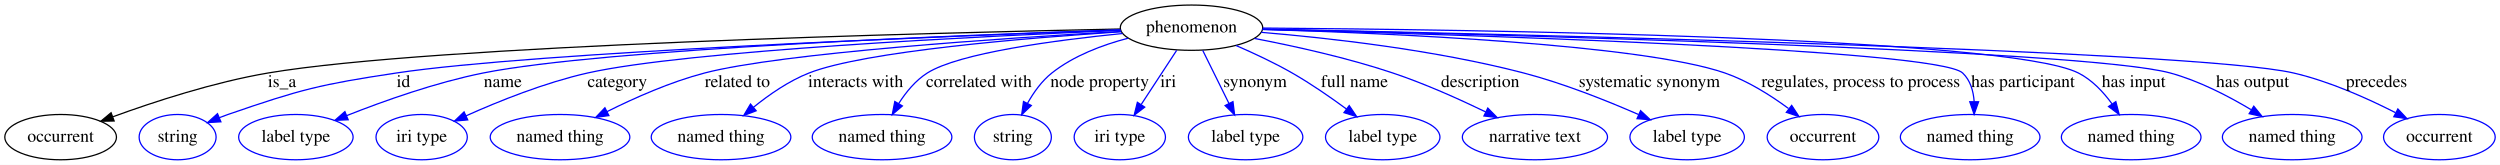
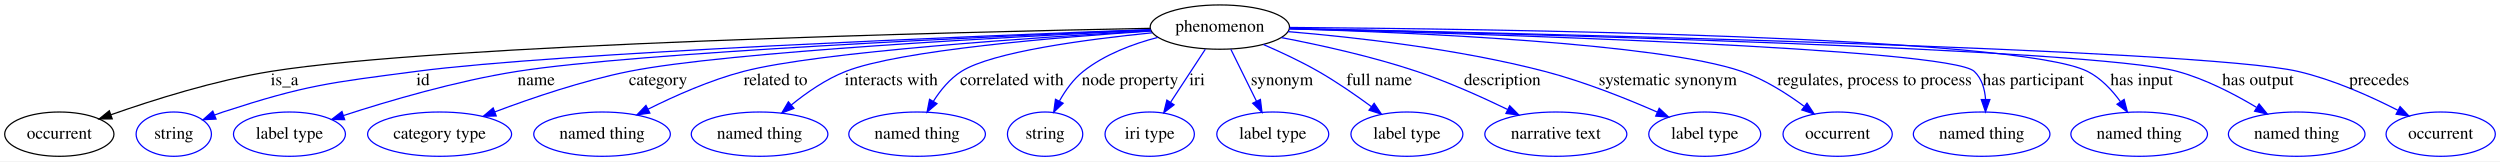
- <svg xmlns="http://www.w3.org/2000/svg" width="1987pt" height="131pt" viewBox="0.00 0.00 1987.39 131.00">
+ <svg xmlns="http://www.w3.org/2000/svg" width="2031pt" height="131pt" viewBox="0.00 0.00 2031.39 131.00">
  <g id="graph0" class="graph" transform="scale(1 1) rotate(0) translate(4 127)">
-     <polygon fill="#ffffff" stroke="transparent" points="-4,4 -4,-127 1983.392,-127 1983.392,4 -4,4" />
+     <polygon fill="#ffffff" stroke="transparent" points="-4,4 -4,-127 2027.392,-127 2027.392,4 -4,4" />
    <g id="node1" class="node">
-       <ellipse fill="none" stroke="#000000" cx="943.196" cy="-105" rx="56.59" ry="18" />
-       <text text-anchor="middle" x="943.196" y="-101.3" font-family="Times,serif" font-size="14.00" fill="#000000">phenomenon</text>
+       <ellipse fill="none" stroke="#000000" cx="987.196" cy="-105" rx="56.59" ry="18" />
+       <text text-anchor="middle" x="987.196" y="-101.3" font-family="Times,serif" font-size="14.00" fill="#000000">phenomenon</text>
    </g>
    <g id="node2" class="node">
      <ellipse fill="none" stroke="#000000" cx="44.196" cy="-18" rx="44.393" ry="18" />
      <text text-anchor="middle" x="44.196" y="-14.3" font-family="Times,serif" font-size="14.00" fill="#000000">occurrent</text>
    </g>
    <g id="edge1" class="edge">
-       <path fill="none" stroke="#000000" d="M886.589,-103.961C737.978,-100.955 339.234,-91.024 209.196,-69 166.197,-61.718 118.794,-46.246 85.873,-34.243" />
-       <polygon fill="#000000" stroke="#000000" points="86.735,-30.83 76.142,-30.642 84.305,-37.395 86.735,-30.83" />
-       <text text-anchor="middle" x="220.196" y="-57.8" font-family="Times,serif" font-size="14.00" fill="#000000">is_a</text>
+       <path fill="none" stroke="#000000" d="M930.558,-103.999C776.781,-101.019 353.807,-91.008 216.196,-69 170.849,-61.748 120.681,-45.931 86.288,-33.822" />
+       <polygon fill="#000000" stroke="#000000" points="87.178,-30.423 76.584,-30.356 84.824,-37.016 87.178,-30.423" />
+       <text text-anchor="middle" x="227.196" y="-57.8" font-family="Times,serif" font-size="14.00" fill="#000000">is_a</text>
    </g>
    <g id="node3" class="node">
      <ellipse fill="none" stroke="#0000ff" cx="137.196" cy="-18" rx="30.595" ry="18" />
      <text text-anchor="middle" x="137.196" y="-14.3" font-family="Times,serif" font-size="14.00" fill="#000000">string</text>
    </g>
    <g id="edge2" class="edge">
-       <path fill="none" stroke="#0000ff" d="M886.838,-103.124C753.453,-98.47 421.37,-85.559 311.196,-69 250.542,-59.884 235.179,-56 177.196,-36 174.949,-35.225 172.655,-34.371 170.358,-33.469" />
-       <polygon fill="#0000ff" stroke="#0000ff" points="171.6,-30.195 161.024,-29.571 168.903,-36.654 171.6,-30.195" />
-       <text text-anchor="middle" x="316.696" y="-57.8" font-family="Times,serif" font-size="14.00" fill="#000000">id</text>
+       <path fill="none" stroke="#0000ff" d="M930.773,-102.994C794.229,-97.961 448.802,-84.114 334.196,-69 263.506,-59.677 244.99,-58.092 177.196,-36 174.936,-35.263 172.632,-34.439 170.328,-33.559" />
+       <polygon fill="#0000ff" stroke="#0000ff" points="171.557,-30.279 160.977,-29.71 168.893,-36.752 171.557,-30.279" />
+       <text text-anchor="middle" x="339.696" y="-57.8" font-family="Times,serif" font-size="14.00" fill="#000000">id</text>
    </g>
    <g id="node4" class="node">
      <ellipse fill="none" stroke="#0000ff" cx="231.196" cy="-18" rx="45.492" ry="18" />
      <text text-anchor="middle" x="231.196" y="-14.3" font-family="Times,serif" font-size="14.00" fill="#000000">label type</text>
    </g>
    <g id="edge3" class="edge">
-       <path fill="none" stroke="#0000ff" d="M886.569,-103.29C763.677,-99.268 475.888,-88.081 380.196,-69 342.495,-61.482 301.26,-46.838 271.745,-35.163" />
-       <polygon fill="#0000ff" stroke="#0000ff" points="272.792,-31.811 262.208,-31.332 270.183,-38.307 272.792,-31.811" />
-       <text text-anchor="middle" x="395.696" y="-57.8" font-family="Times,serif" font-size="14.00" fill="#000000">name</text>
+       <path fill="none" stroke="#0000ff" d="M930.802,-102.779C806.904,-97.682 514.199,-84.392 416.196,-69 366.949,-61.266 312.07,-45.15 274.966,-33.092" />
+       <polygon fill="#0000ff" stroke="#0000ff" points="276.055,-29.766 265.462,-29.966 273.868,-36.415 276.055,-29.766" />
+       <text text-anchor="middle" x="431.696" y="-57.8" font-family="Times,serif" font-size="14.00" fill="#000000">name</text>
    </g>
    <g id="node5" class="node">
-       <ellipse fill="none" stroke="#0000ff" cx="331.196" cy="-18" rx="36.294" ry="18" />
-       <text text-anchor="middle" x="331.196" y="-14.3" font-family="Times,serif" font-size="14.00" fill="#000000">iri type</text>
+       <ellipse fill="none" stroke="#0000ff" cx="353.196" cy="-18" rx="58.49" ry="18" />
+       <text text-anchor="middle" x="353.196" y="-14.3" font-family="Times,serif" font-size="14.00" fill="#000000">category type</text>
    </g>
    <g id="edge4" class="edge">
-       <path fill="none" stroke="#0000ff" d="M886.71,-102.827C777.768,-98.296 542.394,-86.762 463.196,-69 429.249,-61.386 392.468,-46.591 366.376,-34.888" />
-       <polygon fill="#0000ff" stroke="#0000ff" points="367.822,-31.701 357.272,-30.735 364.917,-38.07 367.822,-31.701" />
-       <text text-anchor="middle" x="486.696" y="-57.8" font-family="Times,serif" font-size="14.00" fill="#000000">category</text>
+       <path fill="none" stroke="#0000ff" d="M930.778,-102.504C821.957,-97.404 586.786,-84.913 507.196,-69 469.566,-61.477 428.367,-47.514 398.058,-36.099" />
+       <polygon fill="#0000ff" stroke="#0000ff" points="399.21,-32.792 388.619,-32.493 396.712,-39.331 399.21,-32.792" />
+       <text text-anchor="middle" x="530.696" y="-57.8" font-family="Times,serif" font-size="14.00" fill="#000000">category</text>
    </g>
    <g id="node6" class="node">
-       <ellipse fill="none" stroke="#0000ff" cx="441.196" cy="-18" rx="55.491" ry="18" />
-       <text text-anchor="middle" x="441.196" y="-14.3" font-family="Times,serif" font-size="14.00" fill="#000000">named thing</text>
+       <ellipse fill="none" stroke="#0000ff" cx="485.196" cy="-18" rx="55.491" ry="18" />
+       <text text-anchor="middle" x="485.196" y="-14.3" font-family="Times,serif" font-size="14.00" fill="#000000">named thing</text>
    </g>
    <g id="edge5" class="edge">
-       <path fill="none" stroke="#0000ff" d="M887.313,-102.034C795.603,-96.791 617.246,-84.92 556.196,-69 529.198,-61.96 500.507,-49.246 478.536,-38.274" />
-       <polygon fill="#0000ff" stroke="#0000ff" points="480.056,-35.12 469.557,-33.7 476.879,-41.357 480.056,-35.12" />
-       <text text-anchor="middle" x="582.196" y="-57.8" font-family="Times,serif" font-size="14.00" fill="#000000">related to</text>
+       <path fill="none" stroke="#0000ff" d="M931.313,-102.034C839.603,-96.791 661.246,-84.92 600.196,-69 573.198,-61.96 544.507,-49.246 522.537,-38.274" />
+       <polygon fill="#0000ff" stroke="#0000ff" points="524.056,-35.12 513.557,-33.7 520.879,-41.357 524.056,-35.12" />
+       <text text-anchor="middle" x="626.196" y="-57.8" font-family="Times,serif" font-size="14.00" fill="#000000">related to</text>
    </g>
    <g id="node7" class="node">
-       <ellipse fill="none" stroke="#0000ff" cx="569.196" cy="-18" rx="55.491" ry="18" />
-       <text text-anchor="middle" x="569.196" y="-14.3" font-family="Times,serif" font-size="14.00" fill="#000000">named thing</text>
+       <ellipse fill="none" stroke="#0000ff" cx="613.196" cy="-18" rx="55.491" ry="18" />
+       <text text-anchor="middle" x="613.196" y="-14.3" font-family="Times,serif" font-size="14.00" fill="#000000">named thing</text>
    </g>
    <g id="edge6" class="edge">
-       <path fill="none" stroke="#0000ff" d="M887.359,-101.779C812.273,-96.869 683.107,-86.222 639.196,-69 623.12,-62.695 607.38,-51.783 594.91,-41.667" />
-       <polygon fill="#0000ff" stroke="#0000ff" points="597.121,-38.953 587.217,-35.19 592.613,-44.308 597.121,-38.953" />
-       <text text-anchor="middle" x="676.196" y="-57.8" font-family="Times,serif" font-size="14.00" fill="#000000">interacts with</text>
+       <path fill="none" stroke="#0000ff" d="M931.359,-101.779C856.273,-96.869 727.107,-86.222 683.196,-69 667.12,-62.695 651.38,-51.783 638.91,-41.667" />
+       <polygon fill="#0000ff" stroke="#0000ff" points="641.121,-38.953 631.217,-35.19 636.613,-44.308 641.121,-38.953" />
+       <text text-anchor="middle" x="720.196" y="-57.8" font-family="Times,serif" font-size="14.00" fill="#000000">interacts with</text>
    </g>
    <g id="node8" class="node">
-       <ellipse fill="none" stroke="#0000ff" cx="697.196" cy="-18" rx="55.491" ry="18" />
-       <text text-anchor="middle" x="697.196" y="-14.3" font-family="Times,serif" font-size="14.00" fill="#000000">named thing</text>
+       <ellipse fill="none" stroke="#0000ff" cx="741.196" cy="-18" rx="55.491" ry="18" />
+       <text text-anchor="middle" x="741.196" y="-14.3" font-family="Times,serif" font-size="14.00" fill="#000000">named thing</text>
    </g>
    <g id="edge7" class="edge">
-       <path fill="none" stroke="#0000ff" d="M888.305,-100.372C834.946,-95.033 758.378,-84.892 733.196,-69 723.847,-63.1 716.233,-53.806 710.456,-44.758" />
-       <polygon fill="#0000ff" stroke="#0000ff" points="713.362,-42.794 705.294,-35.927 707.319,-46.327 713.362,-42.794" />
-       <text text-anchor="middle" x="774.196" y="-57.8" font-family="Times,serif" font-size="14.00" fill="#000000">correlated with</text>
+       <path fill="none" stroke="#0000ff" d="M932.305,-100.372C878.946,-95.033 802.378,-84.892 777.196,-69 767.847,-63.1 760.233,-53.806 754.456,-44.758" />
+       <polygon fill="#0000ff" stroke="#0000ff" points="757.362,-42.794 749.294,-35.927 751.319,-46.327 757.362,-42.794" />
+       <text text-anchor="middle" x="818.196" y="-57.8" font-family="Times,serif" font-size="14.00" fill="#000000">correlated with</text>
    </g>
    <g id="node9" class="node">
-       <ellipse fill="none" stroke="#0000ff" cx="801.196" cy="-18" rx="30.595" ry="18" />
-       <text text-anchor="middle" x="801.196" y="-14.3" font-family="Times,serif" font-size="14.00" fill="#000000">string</text>
+       <ellipse fill="none" stroke="#0000ff" cx="845.196" cy="-18" rx="30.595" ry="18" />
+       <text text-anchor="middle" x="845.196" y="-14.3" font-family="Times,serif" font-size="14.00" fill="#000000">string</text>
    </g>
    <g id="edge8" class="edge">
-       <path fill="none" stroke="#0000ff" d="M892.842,-96.644C872.419,-91.336 849.596,-82.76 832.196,-69 824.198,-62.675 817.769,-53.677 812.883,-44.995" />
-       <polygon fill="#0000ff" stroke="#0000ff" points="815.865,-43.14 808.187,-35.84 809.637,-46.336 815.865,-43.14" />
-       <text text-anchor="middle" x="870.196" y="-57.8" font-family="Times,serif" font-size="14.00" fill="#000000">node property</text>
+       <path fill="none" stroke="#0000ff" d="M936.842,-96.644C916.419,-91.336 893.596,-82.76 876.196,-69 868.198,-62.675 861.769,-53.677 856.883,-44.995" />
+       <polygon fill="#0000ff" stroke="#0000ff" points="859.865,-43.14 852.187,-35.84 853.637,-46.336 859.865,-43.14" />
+       <text text-anchor="middle" x="914.196" y="-57.8" font-family="Times,serif" font-size="14.00" fill="#000000">node property</text>
    </g>
    <g id="node10" class="node">
-       <ellipse fill="none" stroke="#0000ff" cx="886.196" cy="-18" rx="36.294" ry="18" />
-       <text text-anchor="middle" x="886.196" y="-14.3" font-family="Times,serif" font-size="14.00" fill="#000000">iri type</text>
+       <ellipse fill="none" stroke="#0000ff" cx="930.196" cy="-18" rx="36.294" ry="18" />
+       <text text-anchor="middle" x="930.196" y="-14.3" font-family="Times,serif" font-size="14.00" fill="#000000">iri type</text>
    </g>
    <g id="edge9" class="edge">
-       <path fill="none" stroke="#0000ff" d="M931.386,-86.974C923.254,-74.562 912.323,-57.878 903.249,-44.028" />
-       <polygon fill="#0000ff" stroke="#0000ff" points="906.01,-41.856 897.602,-35.41 900.155,-45.692 906.01,-41.856" />
-       <text text-anchor="middle" x="924.696" y="-57.8" font-family="Times,serif" font-size="14.00" fill="#000000">iri</text>
+       <path fill="none" stroke="#0000ff" d="M975.386,-86.974C967.254,-74.562 956.323,-57.878 947.249,-44.028" />
+       <polygon fill="#0000ff" stroke="#0000ff" points="950.01,-41.856 941.602,-35.41 944.155,-45.692 950.01,-41.856" />
+       <text text-anchor="middle" x="968.696" y="-57.8" font-family="Times,serif" font-size="14.00" fill="#000000">iri</text>
    </g>
    <g id="node11" class="node">
-       <ellipse fill="none" stroke="#0000ff" cx="986.196" cy="-18" rx="45.492" ry="18" />
-       <text text-anchor="middle" x="986.196" y="-14.3" font-family="Times,serif" font-size="14.00" fill="#000000">label type</text>
+       <ellipse fill="none" stroke="#0000ff" cx="1030.196" cy="-18" rx="45.492" ry="18" />
+       <text text-anchor="middle" x="1030.196" y="-14.3" font-family="Times,serif" font-size="14.00" fill="#000000">label type</text>
    </g>
    <g id="edge10" class="edge">
-       <path fill="none" stroke="#0000ff" d="M952.106,-86.974C958.142,-74.761 966.222,-58.412 973.001,-44.697" />
-       <polygon fill="#0000ff" stroke="#0000ff" points="976.152,-46.221 977.445,-35.706 969.876,-43.12 976.152,-46.221" />
-       <text text-anchor="middle" x="993.696" y="-57.8" font-family="Times,serif" font-size="14.00" fill="#000000">synonym</text>
+       <path fill="none" stroke="#0000ff" d="M996.106,-86.974C1002.142,-74.761 1010.222,-58.412 1017.001,-44.697" />
+       <polygon fill="#0000ff" stroke="#0000ff" points="1020.152,-46.221 1021.445,-35.706 1013.876,-43.12 1020.152,-46.221" />
+       <text text-anchor="middle" x="1037.696" y="-57.8" font-family="Times,serif" font-size="14.00" fill="#000000">synonym</text>
    </g>
    <g id="node12" class="node">
-       <ellipse fill="none" stroke="#0000ff" cx="1095.196" cy="-18" rx="45.492" ry="18" />
-       <text text-anchor="middle" x="1095.196" y="-14.3" font-family="Times,serif" font-size="14.00" fill="#000000">label type</text>
+       <ellipse fill="none" stroke="#0000ff" cx="1139.196" cy="-18" rx="45.492" ry="18" />
+       <text text-anchor="middle" x="1139.196" y="-14.3" font-family="Times,serif" font-size="14.00" fill="#000000">label type</text>
    </g>
    <g id="edge11" class="edge">
-       <path fill="none" stroke="#0000ff" d="M978.575,-90.833C992.754,-84.708 1009.05,-77.091 1023.196,-69 1038.03,-60.515 1053.609,-49.74 1066.466,-40.282" />
-       <polygon fill="#0000ff" stroke="#0000ff" points="1068.567,-43.081 1074.487,-34.294 1064.38,-37.472 1068.567,-43.081" />
-       <text text-anchor="middle" x="1072.696" y="-57.8" font-family="Times,serif" font-size="14.00" fill="#000000">full name</text>
+       <path fill="none" stroke="#0000ff" d="M1022.575,-90.833C1036.754,-84.708 1053.05,-77.091 1067.196,-69 1082.03,-60.515 1097.609,-49.74 1110.466,-40.282" />
+       <polygon fill="#0000ff" stroke="#0000ff" points="1112.567,-43.081 1118.487,-34.294 1108.38,-37.472 1112.567,-43.081" />
+       <text text-anchor="middle" x="1116.696" y="-57.8" font-family="Times,serif" font-size="14.00" fill="#000000">full name</text>
    </g>
    <g id="node13" class="node">
-       <ellipse fill="none" stroke="#0000ff" cx="1216.196" cy="-18" rx="57.69" ry="18" />
-       <text text-anchor="middle" x="1216.196" y="-14.3" font-family="Times,serif" font-size="14.00" fill="#000000">narrative text</text>
+       <ellipse fill="none" stroke="#0000ff" cx="1260.196" cy="-18" rx="57.69" ry="18" />
+       <text text-anchor="middle" x="1260.196" y="-14.3" font-family="Times,serif" font-size="14.00" fill="#000000">narrative text</text>
    </g>
    <g id="edge12" class="edge">
-       <path fill="none" stroke="#0000ff" d="M993.28,-96.438C1025.185,-90.324 1067.147,-81.052 1103.196,-69 1128.446,-60.559 1155.677,-48.368 1177.08,-38.022" />
-       <polygon fill="#0000ff" stroke="#0000ff" points="1178.732,-41.11 1186.173,-33.568 1175.653,-34.823 1178.732,-41.11" />
-       <text text-anchor="middle" x="1172.696" y="-57.8" font-family="Times,serif" font-size="14.00" fill="#000000">description</text>
+       <path fill="none" stroke="#0000ff" d="M1037.28,-96.438C1069.185,-90.324 1111.147,-81.052 1147.196,-69 1172.446,-60.559 1199.677,-48.368 1221.08,-38.022" />
+       <polygon fill="#0000ff" stroke="#0000ff" points="1222.732,-41.11 1230.173,-33.568 1219.653,-34.823 1222.732,-41.11" />
+       <text text-anchor="middle" x="1216.696" y="-57.8" font-family="Times,serif" font-size="14.00" fill="#000000">description</text>
    </g>
    <g id="node14" class="node">
-       <ellipse fill="none" stroke="#0000ff" cx="1337.196" cy="-18" rx="45.492" ry="18" />
-       <text text-anchor="middle" x="1337.196" y="-14.3" font-family="Times,serif" font-size="14.00" fill="#000000">label type</text>
+       <ellipse fill="none" stroke="#0000ff" cx="1381.196" cy="-18" rx="45.492" ry="18" />
+       <text text-anchor="middle" x="1381.196" y="-14.3" font-family="Times,serif" font-size="14.00" fill="#000000">label type</text>
    </g>
    <g id="edge13" class="edge">
-       <path fill="none" stroke="#0000ff" d="M998.544,-101.308C1052.481,-96.811 1136.467,-87.414 1207.196,-69 1238.819,-60.767 1273.178,-47.067 1298.627,-35.938" />
-       <polygon fill="#0000ff" stroke="#0000ff" points="1300.198,-39.07 1307.92,-31.815 1297.36,-32.671 1300.198,-39.07" />
-       <text text-anchor="middle" x="1307.196" y="-57.8" font-family="Times,serif" font-size="14.00" fill="#000000">systematic synonym</text>
+       <path fill="none" stroke="#0000ff" d="M1042.544,-101.308C1096.481,-96.811 1180.467,-87.414 1251.196,-69 1282.819,-60.767 1317.178,-47.067 1342.627,-35.938" />
+       <polygon fill="#0000ff" stroke="#0000ff" points="1344.198,-39.07 1351.92,-31.815 1341.36,-32.671 1344.198,-39.07" />
+       <text text-anchor="middle" x="1351.196" y="-57.8" font-family="Times,serif" font-size="14.00" fill="#000000">systematic synonym</text>
    </g>
    <g id="node15" class="node">
-       <ellipse fill="none" stroke="#0000ff" cx="1445.196" cy="-18" rx="44.393" ry="18" />
-       <text text-anchor="middle" x="1445.196" y="-14.3" font-family="Times,serif" font-size="14.00" fill="#000000">occurrent</text>
+       <ellipse fill="none" stroke="#0000ff" cx="1489.196" cy="-18" rx="44.393" ry="18" />
+       <text text-anchor="middle" x="1489.196" y="-14.3" font-family="Times,serif" font-size="14.00" fill="#000000">occurrent</text>
    </g>
    <g id="edge14" class="edge">
-       <path fill="none" stroke="#0000ff" d="M999.588,-103.627C1098.896,-100.644 1300.756,-91.897 1367.196,-69 1385.437,-62.714 1403.609,-51.217 1417.818,-40.729" />
-       <polygon fill="#0000ff" stroke="#0000ff" points="1420.299,-43.238 1426.119,-34.385 1416.048,-37.677 1420.299,-43.238" />
-       <text text-anchor="middle" x="1475.196" y="-57.8" font-family="Times,serif" font-size="14.00" fill="#000000">regulates, process to process</text>
+       <path fill="none" stroke="#0000ff" d="M1043.588,-103.627C1142.896,-100.644 1344.756,-91.897 1411.196,-69 1429.437,-62.714 1447.609,-51.217 1461.818,-40.729" />
+       <polygon fill="#0000ff" stroke="#0000ff" points="1464.299,-43.238 1470.119,-34.385 1460.048,-37.677 1464.299,-43.238" />
+       <text text-anchor="middle" x="1519.196" y="-57.8" font-family="Times,serif" font-size="14.00" fill="#000000">regulates, process to process</text>
    </g>
    <g id="node16" class="node">
-       <ellipse fill="none" stroke="#0000ff" cx="1562.196" cy="-18" rx="55.491" ry="18" />
-       <text text-anchor="middle" x="1562.196" y="-14.3" font-family="Times,serif" font-size="14.00" fill="#000000">named thing</text>
+       <ellipse fill="none" stroke="#0000ff" cx="1606.196" cy="-18" rx="55.491" ry="18" />
+       <text text-anchor="middle" x="1606.196" y="-14.3" font-family="Times,serif" font-size="14.00" fill="#000000">named thing</text>
    </g>
    <g id="edge15" class="edge">
-       <path fill="none" stroke="#0000ff" d="M999.768,-103.628C1147.72,-99.783 1536.129,-87.927 1556.196,-69 1562.375,-63.172 1564.785,-54.62 1565.377,-46.177" />
-       <polygon fill="#0000ff" stroke="#0000ff" points="1568.877,-46.106 1565.328,-36.123 1561.877,-46.141 1568.877,-46.106" />
-       <text text-anchor="middle" x="1604.196" y="-57.8" font-family="Times,serif" font-size="14.00" fill="#000000">has participant</text>
+       <path fill="none" stroke="#0000ff" d="M1043.768,-103.628C1191.72,-99.783 1580.129,-87.927 1600.196,-69 1606.375,-63.172 1608.785,-54.62 1609.377,-46.177" />
+       <polygon fill="#0000ff" stroke="#0000ff" points="1612.877,-46.106 1609.328,-36.123 1605.877,-46.141 1612.877,-46.106" />
+       <text text-anchor="middle" x="1648.196" y="-57.8" font-family="Times,serif" font-size="14.00" fill="#000000">has participant</text>
    </g>
    <g id="node17" class="node">
-       <ellipse fill="none" stroke="#0000ff" cx="1690.196" cy="-18" rx="55.491" ry="18" />
-       <text text-anchor="middle" x="1690.196" y="-14.3" font-family="Times,serif" font-size="14.00" fill="#000000">named thing</text>
+       <ellipse fill="none" stroke="#0000ff" cx="1734.196" cy="-18" rx="55.491" ry="18" />
+       <text text-anchor="middle" x="1734.196" y="-14.3" font-family="Times,serif" font-size="14.00" fill="#000000">named thing</text>
    </g>
    <g id="edge16" class="edge">
-       <path fill="none" stroke="#0000ff" d="M999.977,-104.717C1157.299,-103.569 1591.002,-97.797 1648.196,-69 1659.02,-63.55 1668.064,-53.911 1674.953,-44.47" />
-       <polygon fill="#0000ff" stroke="#0000ff" points="1677.986,-46.232 1680.663,-35.981 1672.178,-42.325 1677.986,-46.232" />
-       <text text-anchor="middle" x="1692.196" y="-57.8" font-family="Times,serif" font-size="14.00" fill="#000000">has input</text>
+       <path fill="none" stroke="#0000ff" d="M1043.977,-104.717C1201.299,-103.569 1635.002,-97.797 1692.196,-69 1703.02,-63.55 1712.064,-53.911 1718.953,-44.47" />
+       <polygon fill="#0000ff" stroke="#0000ff" points="1721.986,-46.232 1724.663,-35.981 1716.178,-42.325 1721.986,-46.232" />
+       <text text-anchor="middle" x="1736.196" y="-57.8" font-family="Times,serif" font-size="14.00" fill="#000000">has input</text>
    </g>
    <g id="node18" class="node">
-       <ellipse fill="none" stroke="#0000ff" cx="1818.196" cy="-18" rx="55.491" ry="18" />
-       <text text-anchor="middle" x="1818.196" y="-14.3" font-family="Times,serif" font-size="14.00" fill="#000000">named thing</text>
+       <ellipse fill="none" stroke="#0000ff" cx="1862.196" cy="-18" rx="55.491" ry="18" />
+       <text text-anchor="middle" x="1862.196" y="-14.3" font-family="Times,serif" font-size="14.00" fill="#000000">named thing</text>
    </g>
    <g id="edge17" class="edge">
-       <path fill="none" stroke="#0000ff" d="M999.887,-103.8C1167.326,-100.056 1652.282,-87.713 1721.196,-69 1743.868,-62.844 1767.235,-50.761 1785.353,-39.902" />
-       <polygon fill="#0000ff" stroke="#0000ff" points="1787.644,-42.601 1794.317,-34.372 1783.969,-36.643 1787.644,-42.601" />
-       <text text-anchor="middle" x="1786.696" y="-57.8" font-family="Times,serif" font-size="14.00" fill="#000000">has output</text>
+       <path fill="none" stroke="#0000ff" d="M1043.887,-103.8C1211.326,-100.056 1696.282,-87.713 1765.196,-69 1787.868,-62.844 1811.235,-50.761 1829.353,-39.902" />
+       <polygon fill="#0000ff" stroke="#0000ff" points="1831.644,-42.601 1838.317,-34.372 1827.969,-36.643 1831.644,-42.601" />
+       <text text-anchor="middle" x="1830.696" y="-57.8" font-family="Times,serif" font-size="14.00" fill="#000000">has output</text>
    </g>
    <g id="node19" class="node">
-       <ellipse fill="none" stroke="#0000ff" cx="1935.196" cy="-18" rx="44.393" ry="18" />
-       <text text-anchor="middle" x="1935.196" y="-14.3" font-family="Times,serif" font-size="14.00" fill="#000000">occurrent</text>
+       <ellipse fill="none" stroke="#0000ff" cx="1979.196" cy="-18" rx="44.393" ry="18" />
+       <text text-anchor="middle" x="1979.196" y="-14.3" font-family="Times,serif" font-size="14.00" fill="#000000">occurrent</text>
    </g>
    <g id="edge18" class="edge">
-       <path fill="none" stroke="#0000ff" d="M999.79,-103.895C1181.024,-100.187 1739.864,-87.378 1819.196,-69 1847.7,-62.397 1877.897,-48.889 1900.333,-37.434" />
-       <polygon fill="#0000ff" stroke="#0000ff" points="1902.202,-40.406 1909.447,-32.676 1898.962,-34.201 1902.202,-40.406" />
-       <text text-anchor="middle" x="1885.196" y="-57.8" font-family="Times,serif" font-size="14.00" fill="#000000">precedes</text>
+       <path fill="none" stroke="#0000ff" d="M1043.79,-103.895C1225.024,-100.187 1783.864,-87.378 1863.196,-69 1891.7,-62.397 1921.897,-48.889 1944.333,-37.434" />
+       <polygon fill="#0000ff" stroke="#0000ff" points="1946.202,-40.406 1953.447,-32.676 1942.962,-34.201 1946.202,-40.406" />
+       <text text-anchor="middle" x="1929.196" y="-57.8" font-family="Times,serif" font-size="14.00" fill="#000000">precedes</text>
    </g>
  </g>
</svg>
